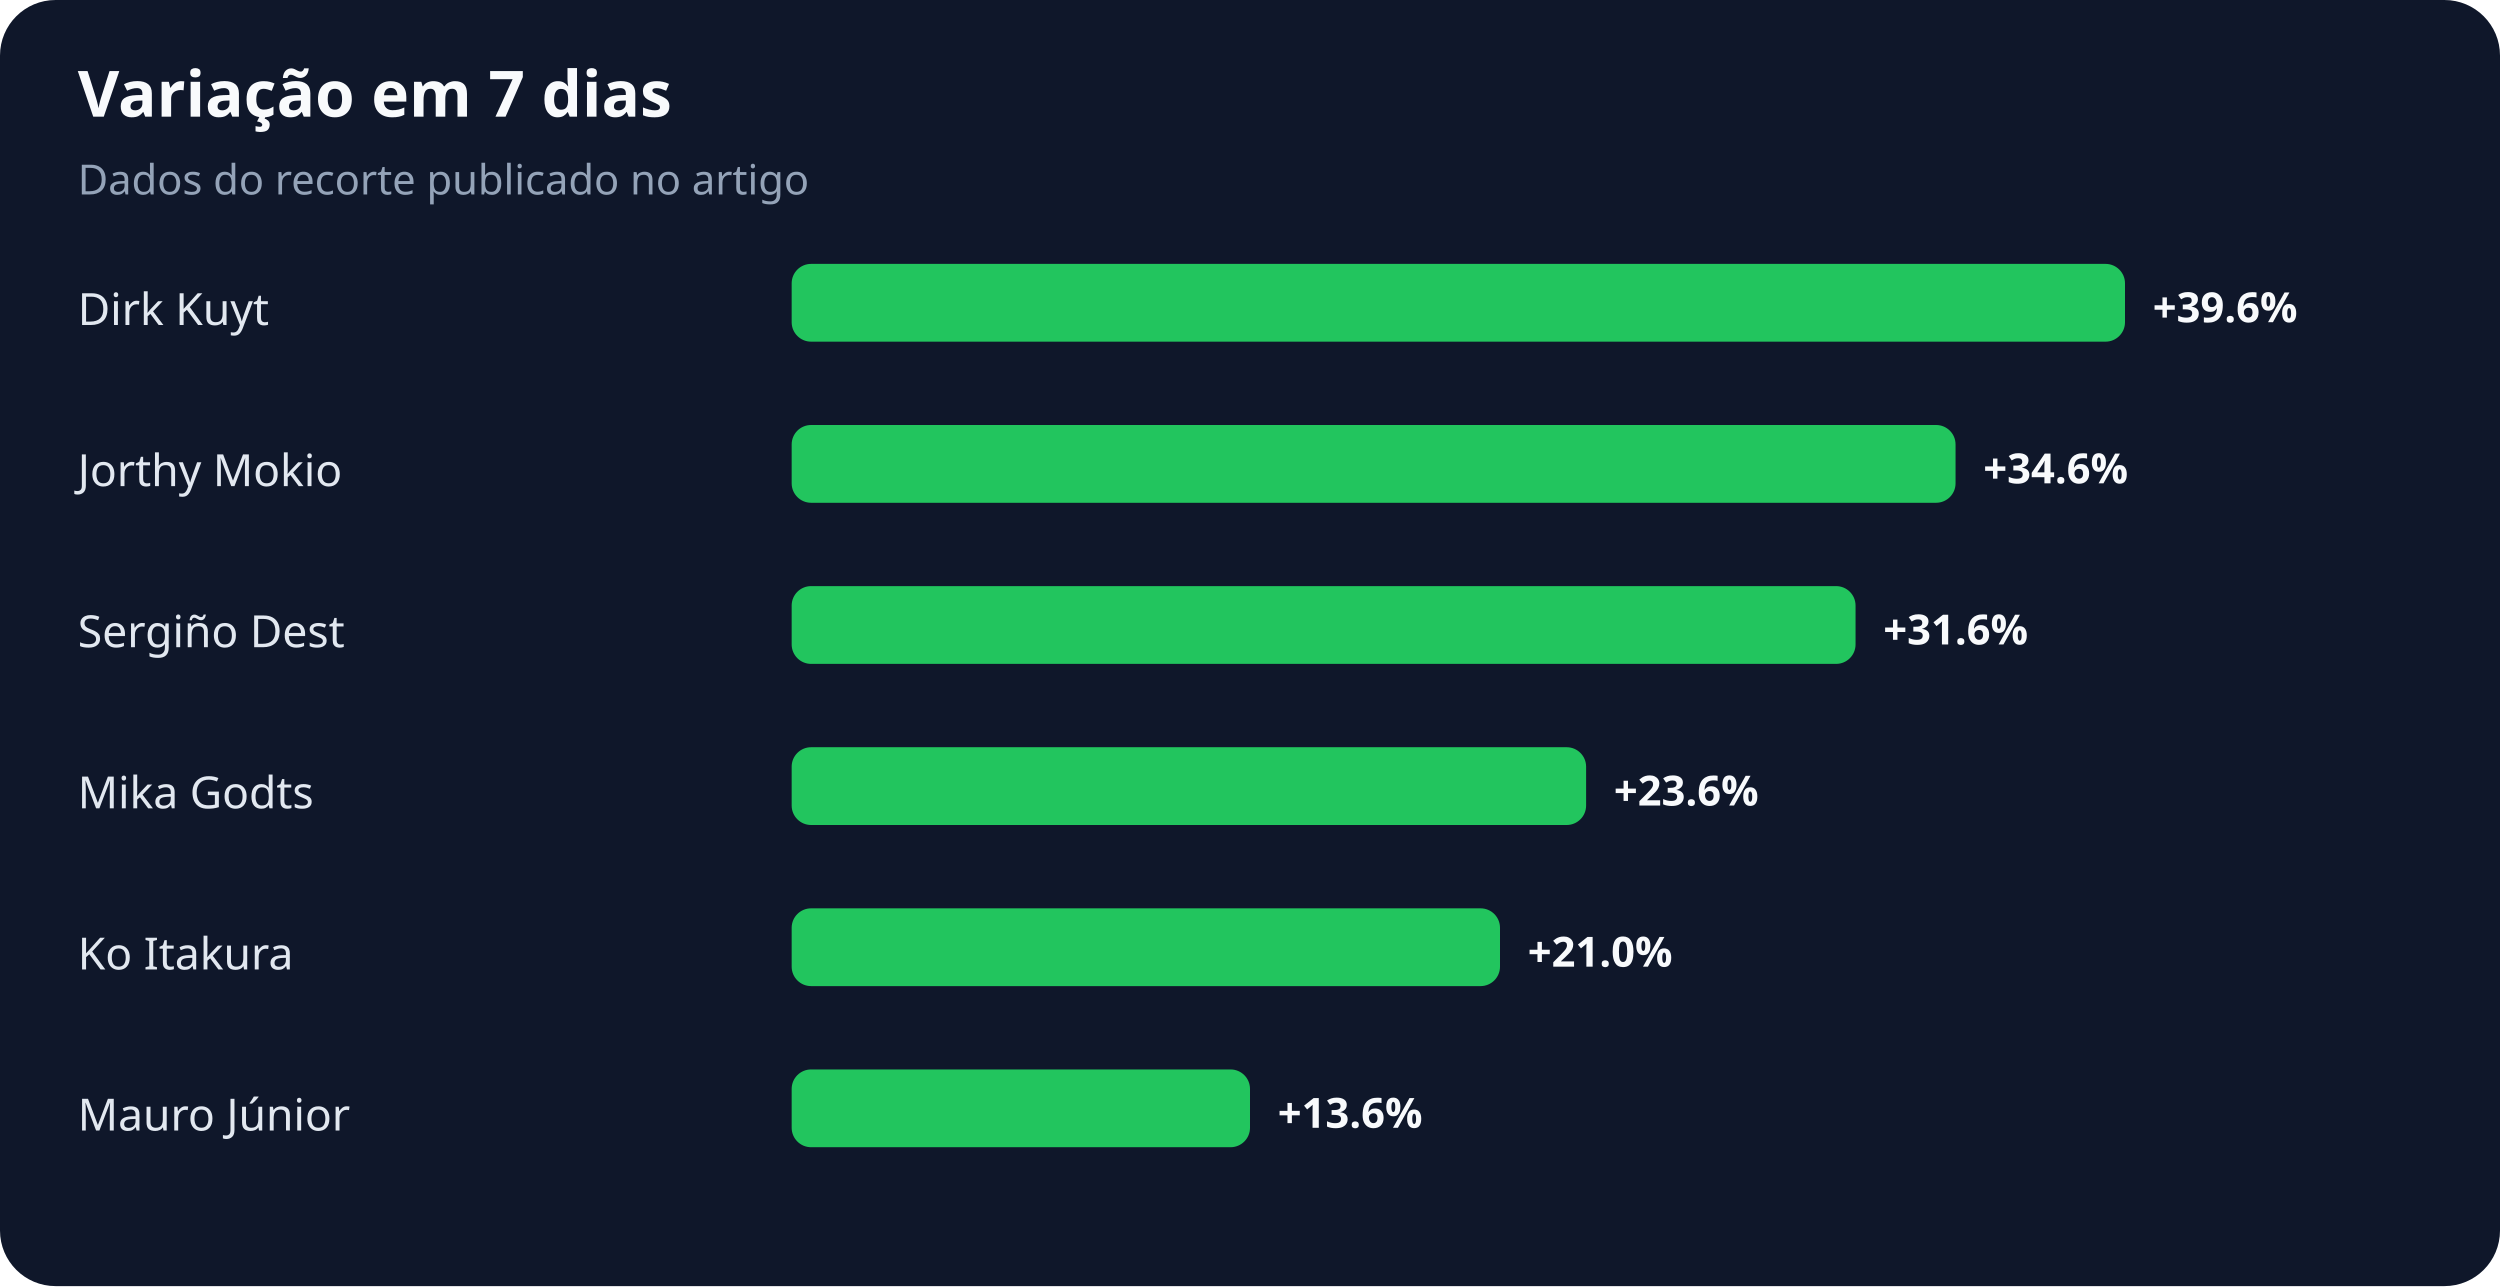
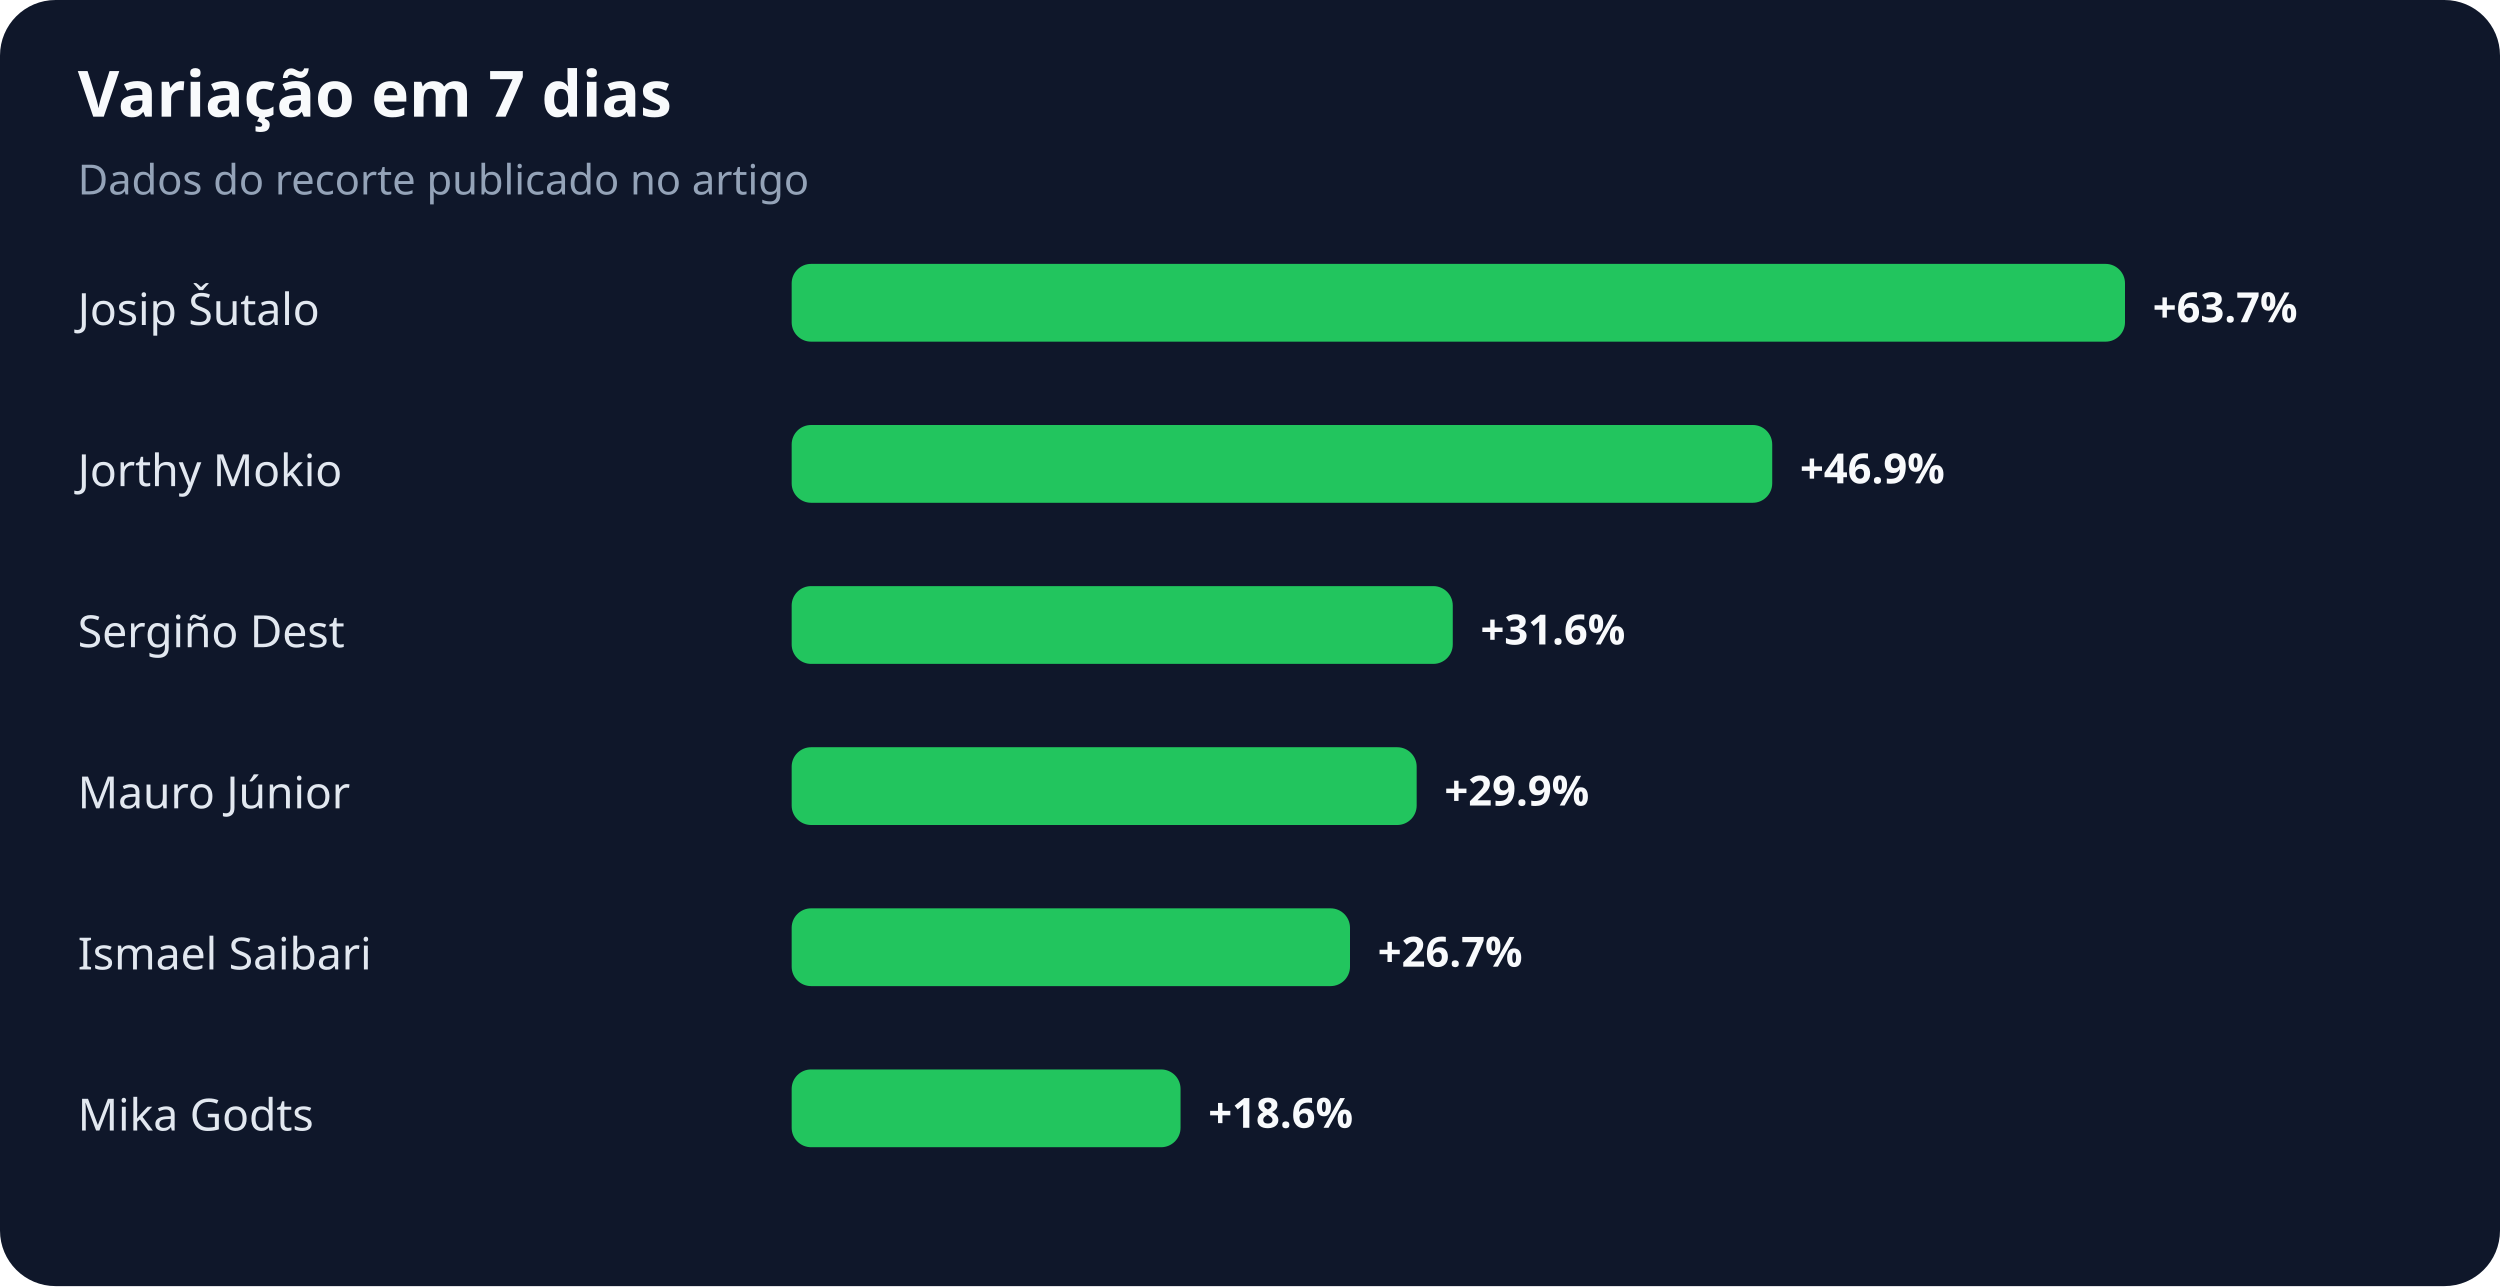
<svg xmlns="http://www.w3.org/2000/svg" width="900" height="463" viewBox="0 0 900 463" role="img" aria-labelledby="title desc">
  <rect width="100%" height="100%" rx="20" fill="#0f172a" />
  <text x="28" y="42" fill="#f8fafc" font-family="system-ui,sans-serif" font-size="23" font-weight="700">Variação em 7 dias</text>
  <text x="28" y="70" fill="#94a3b8" font-family="system-ui,sans-serif" font-size="15">Dados do recorte publicado no artigo</text>
-   <text x="28" y="117" fill="#e2e8f0" font-family="system-ui,sans-serif" font-size="16">Dirk Kuyt</text>
+   <text x="28" y="117" fill="#e2e8f0" font-family="system-ui,sans-serif" font-size="16">Josip Šutalo</text>
  <rect x="285" y="95" width="480" height="28" rx="7" fill="#22c55e" />
-   <text x="775" y="116" fill="#f8fafc" font-family="system-ui,sans-serif" font-size="15" font-weight="700">+39.6%</text>
+   <text x="775" y="116" fill="#f8fafc" font-family="system-ui,sans-serif" font-size="15" font-weight="700">+63.7%</text>
  <text x="28" y="175" fill="#e2e8f0" font-family="system-ui,sans-serif" font-size="16">Jorthy Mokio</text>
-   <rect x="285" y="153" width="419" height="28" rx="7" fill="#22c55e" />
-   <text x="714" y="174" fill="#f8fafc" font-family="system-ui,sans-serif" font-size="15" font-weight="700">+34.6%</text>
+   <rect x="285" y="153" width="353" height="28" rx="7" fill="#22c55e" />
+   <text x="648" y="174" fill="#f8fafc" font-family="system-ui,sans-serif" font-size="15" font-weight="700">+46.9%</text>
  <text x="28" y="233" fill="#e2e8f0" font-family="system-ui,sans-serif" font-size="16">Sergiño Dest</text>
-   <rect x="285" y="211" width="383" height="28" rx="7" fill="#22c55e" />
-   <text x="678" y="232" fill="#f8fafc" font-family="system-ui,sans-serif" font-size="15" font-weight="700">+31.6%</text>
-   <text x="28" y="291" fill="#e2e8f0" font-family="system-ui,sans-serif" font-size="16">Mika Godts</text>
-   <rect x="285" y="269" width="286" height="28" rx="7" fill="#22c55e" />
-   <text x="581" y="290" fill="#f8fafc" font-family="system-ui,sans-serif" font-size="15" font-weight="700">+23.6%</text>
-   <text x="28" y="349" fill="#e2e8f0" font-family="system-ui,sans-serif" font-size="16">Ko Itakura</text>
-   <rect x="285" y="327" width="255" height="28" rx="7" fill="#22c55e" />
-   <text x="550" y="348" fill="#f8fafc" font-family="system-ui,sans-serif" font-size="15" font-weight="700">+21.0%</text>
-   <text x="28" y="407" fill="#e2e8f0" font-family="system-ui,sans-serif" font-size="16">Mauro Júnior</text>
-   <rect x="285" y="385" width="165" height="28" rx="7" fill="#22c55e" />
-   <text x="460" y="406" fill="#f8fafc" font-family="system-ui,sans-serif" font-size="15" font-weight="700">+13.6%</text>
+   <rect x="285" y="211" width="238" height="28" rx="7" fill="#22c55e" />
+   <text x="533" y="232" fill="#f8fafc" font-family="system-ui,sans-serif" font-size="15" font-weight="700">+31.6%</text>
+   <text x="28" y="291" fill="#e2e8f0" font-family="system-ui,sans-serif" font-size="16">Mauro Júnior</text>
+   <rect x="285" y="269" width="225" height="28" rx="7" fill="#22c55e" />
+   <text x="520" y="290" fill="#f8fafc" font-family="system-ui,sans-serif" font-size="15" font-weight="700">+29.9%</text>
+   <text x="28" y="349" fill="#e2e8f0" font-family="system-ui,sans-serif" font-size="16">Ismael Saibari</text>
+   <rect x="285" y="327" width="201" height="28" rx="7" fill="#22c55e" />
+   <text x="496" y="348" fill="#f8fafc" font-family="system-ui,sans-serif" font-size="15" font-weight="700">+26.7%</text>
+   <text x="28" y="407" fill="#e2e8f0" font-family="system-ui,sans-serif" font-size="16">Mika Godts</text>
+   <rect x="285" y="385" width="140" height="28" rx="7" fill="#22c55e" />
+   <text x="435" y="406" fill="#f8fafc" font-family="system-ui,sans-serif" font-size="15" font-weight="700">+18.6%</text>
</svg>
